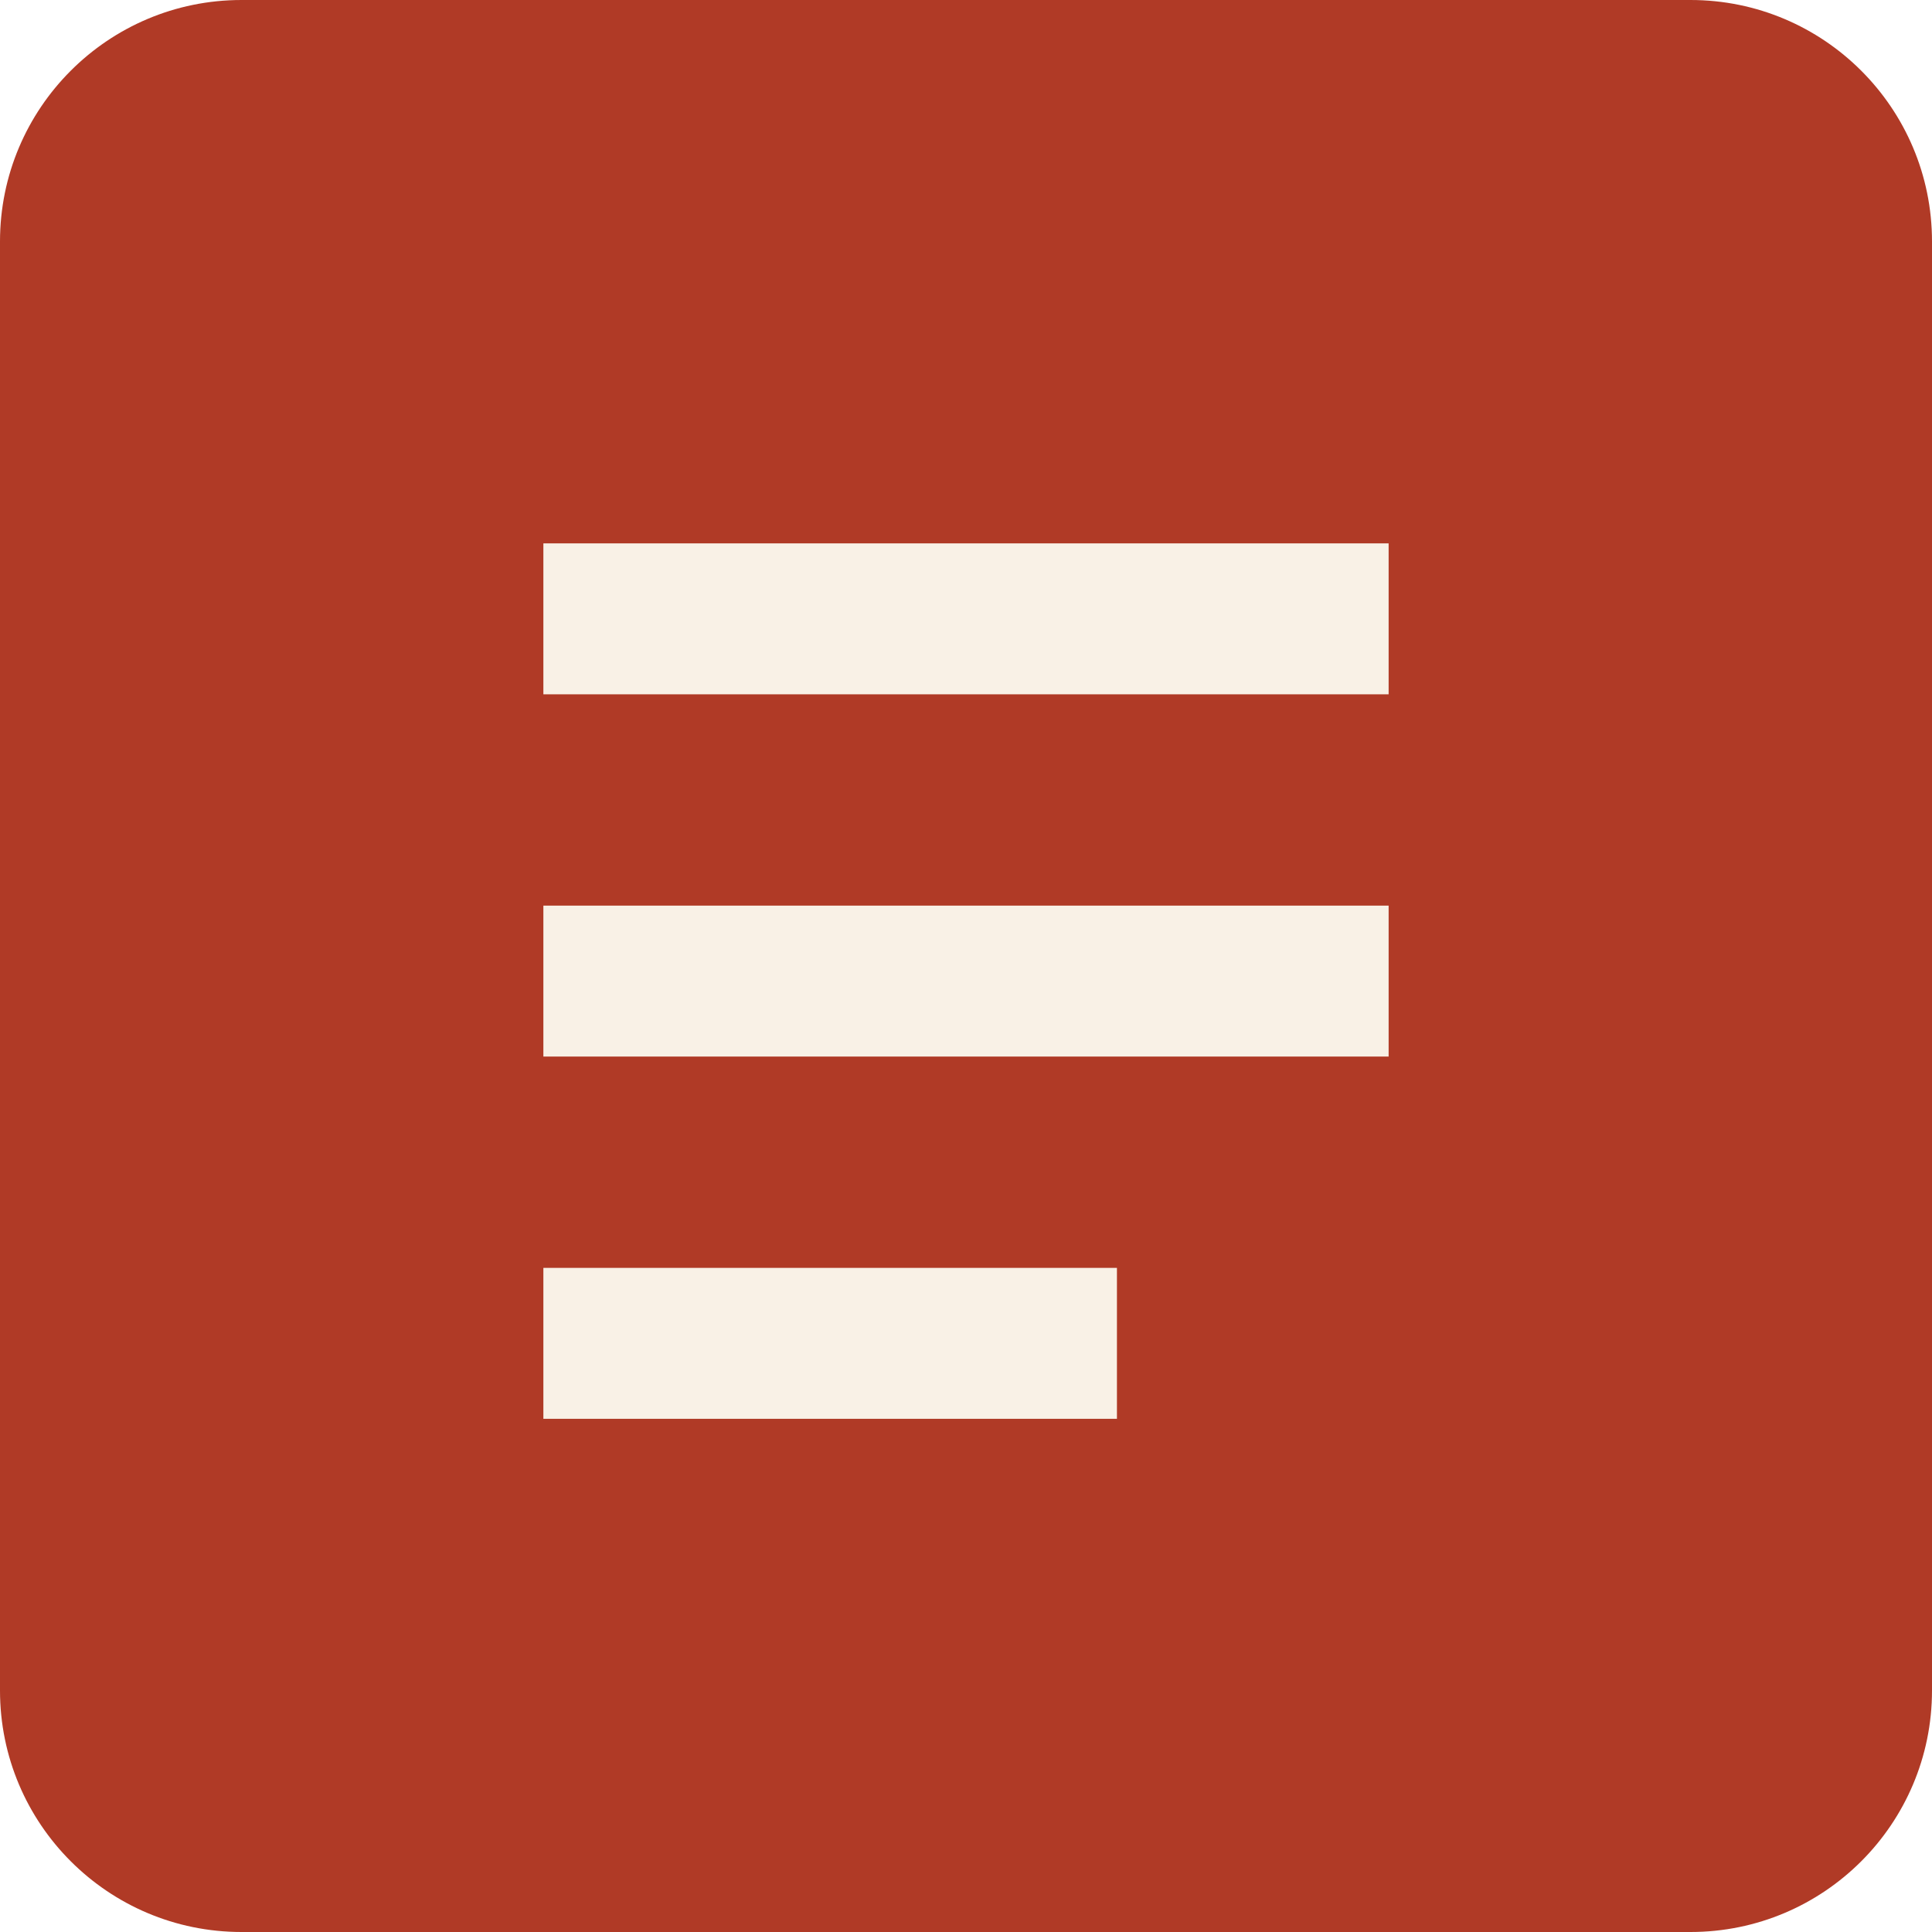
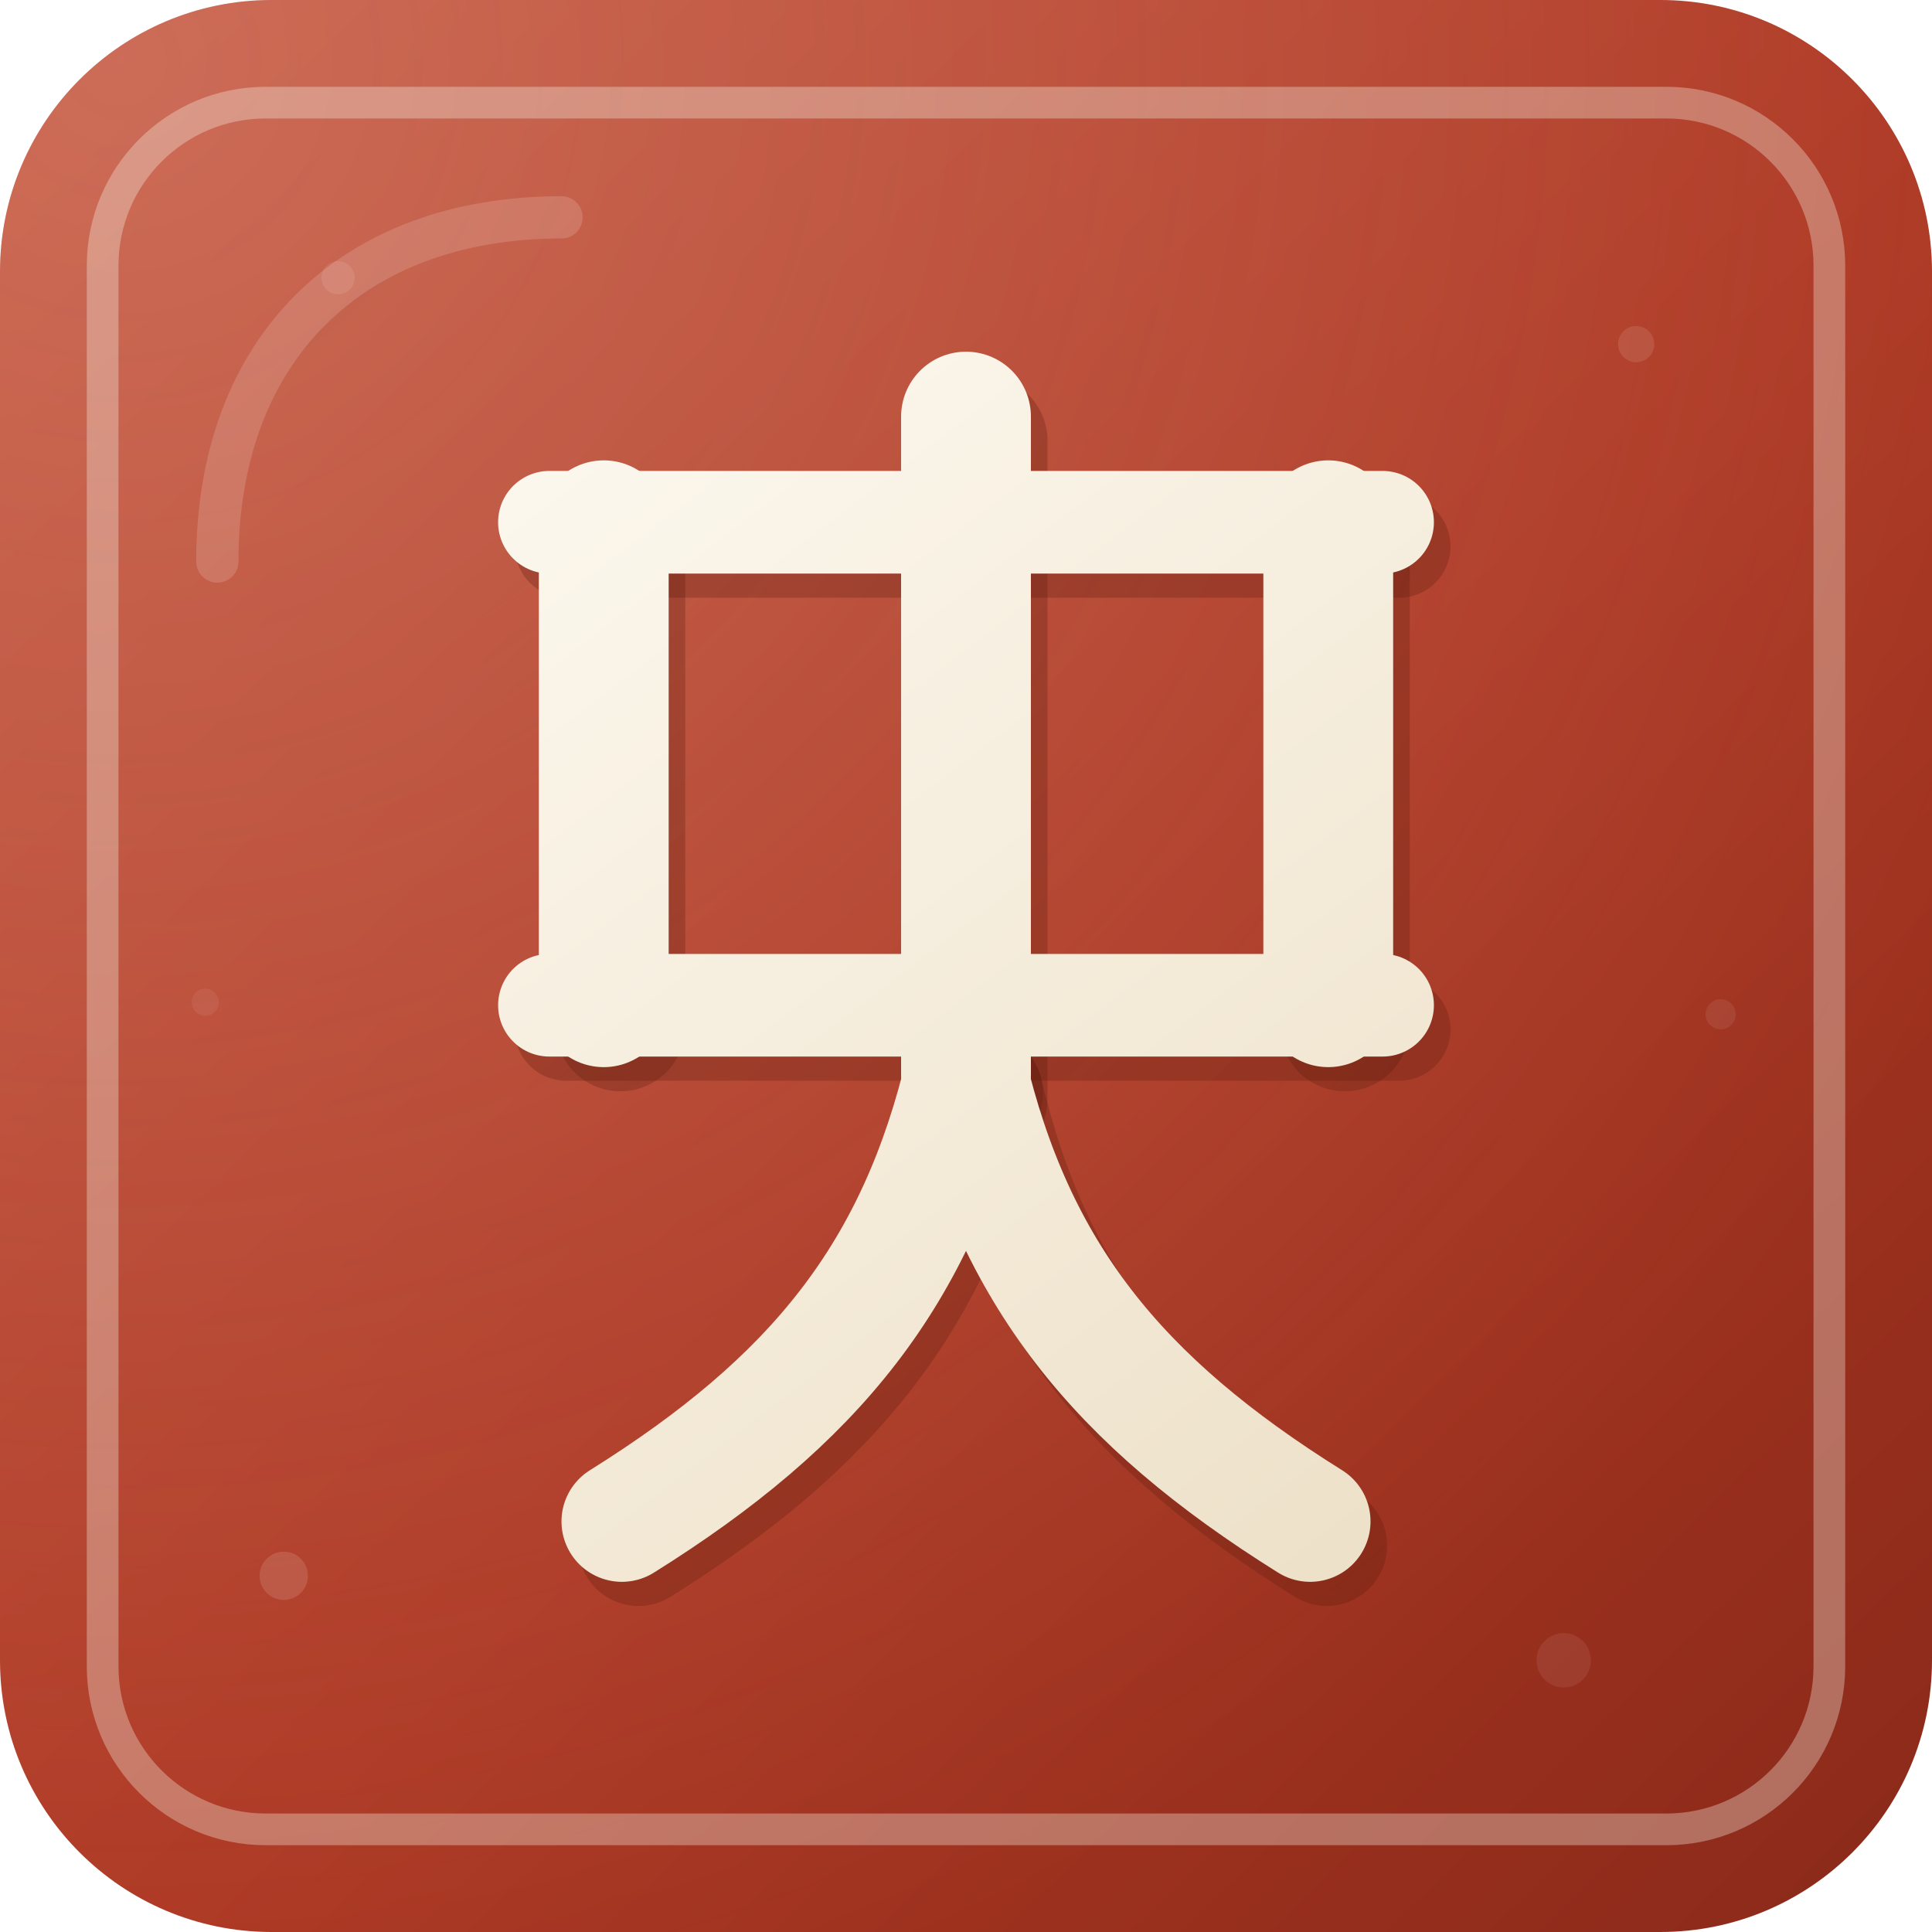
- <svg xmlns="http://www.w3.org/2000/svg" viewBox="0 0 64 64">
-   <rect width="64" height="64" rx="8" fill="#b03a26" />
-   <path fill="#f9f1e6" d="M18 18h28v5H18zm0 12h28v5H18zm0 12h19v5H18z" />
+ <svg xmlns="http://www.w3.org/2000/svg" viewBox="0 0 64 64" role="img" aria-labelledby="mark-title">
+   <defs>
+     <linearGradient id="seal" x1="0" y1="0" x2="62" y2="64" gradientUnits="userSpaceOnUse">
+       <stop offset="0" stop-color="#c24b33" />
+       <stop offset=".55" stop-color="#ad3722" />
+       <stop offset="1" stop-color="#8b2a1a" />
+     </linearGradient>
+     <radialGradient id="sheen" cx="4" cy="2" r="68" gradientUnits="userSpaceOnUse">
+       <stop offset="0" stop-color="#fdf8ee" stop-opacity=".2" />
+       <stop offset="1" stop-color="#fdf8ee" stop-opacity="0" />
+     </radialGradient>
+     <linearGradient id="carve" x1="16" y1="12" x2="48" y2="54" gradientUnits="userSpaceOnUse">
+       <stop offset="0" stop-color="#fdf9f0" />
+       <stop offset="1" stop-color="#ecdfc6" />
+     </linearGradient>
+     <g id="mark-glyph" fill="none" stroke-linecap="round" stroke-linejoin="round">
+       <path d="M18.2 17.3H45.8" stroke-width="3.4" />
+       <path d="M18.2 33.3H45.8" stroke-width="3.4" />
+       <path d="M20 17.4V33.2" stroke-width="4.3" />
+       <path d="M44 17.4V33.2" stroke-width="4.3" />
+       <path d="M32 13.8V35.6" stroke-width="4.3" />
+       <path d="M32 35.4C30.4 42.2 27 46.4 20.6 50.4" stroke-width="4" />
+       <path d="M32 35.4C33.6 42.2 37 46.4 43.4 50.4" stroke-width="4" />
+     </g>
+   </defs>
+   <rect width="64" height="64" rx="9" fill="url(#seal)" />
+   <rect width="64" height="64" rx="9" fill="url(#sheen)" />
+   <rect x="3.4" y="3.4" width="57.2" height="57.2" rx="5.4" fill="none" stroke="#f9f1e6" stroke-opacity=".34" stroke-width="1.05" />
+   <g fill="none" stroke="#fdf8ee" stroke-opacity=".16" stroke-width="1.4" stroke-linecap="round">
+     <path d="M7.2 18.6C7.2 11.6 11.6 7.2 18.6 7.2" />
+   </g>
+   <g fill="#fdf8ee">
+     <circle cx="9.4" cy="52.2" r=".8" opacity=".13" />
+     <circle cx="54.2" cy="11.4" r=".6" opacity=".11" />
+     <circle cx="51.8" cy="55" r=".9" opacity=".08" />
+     <circle cx="11.2" cy="9.2" r=".55" opacity=".1" />
+     <circle cx="57" cy="33.6" r=".5" opacity=".08" />
+     <circle cx="6.8" cy="33.2" r=".45" opacity=".07" />
+   </g>
+   <use href="#mark-glyph" transform="translate(.55 .8)" stroke="#5f1c10" stroke-opacity=".3" />
+   <use href="#mark-glyph" stroke="url(#carve)" />
</svg>
